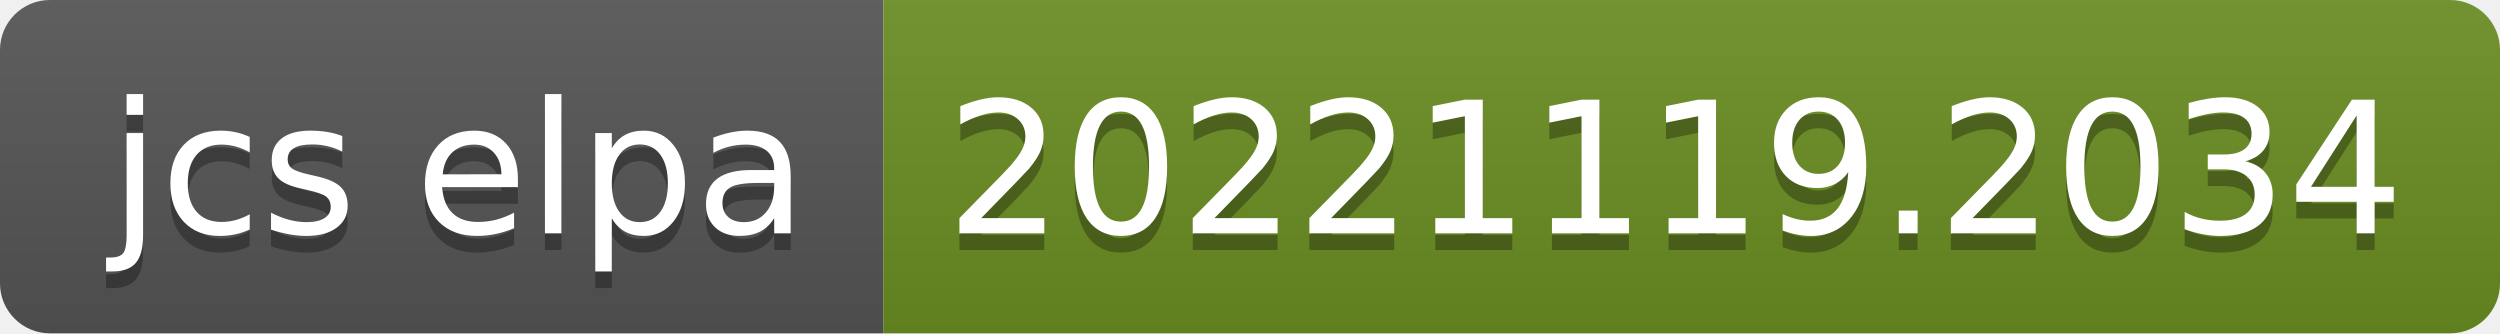
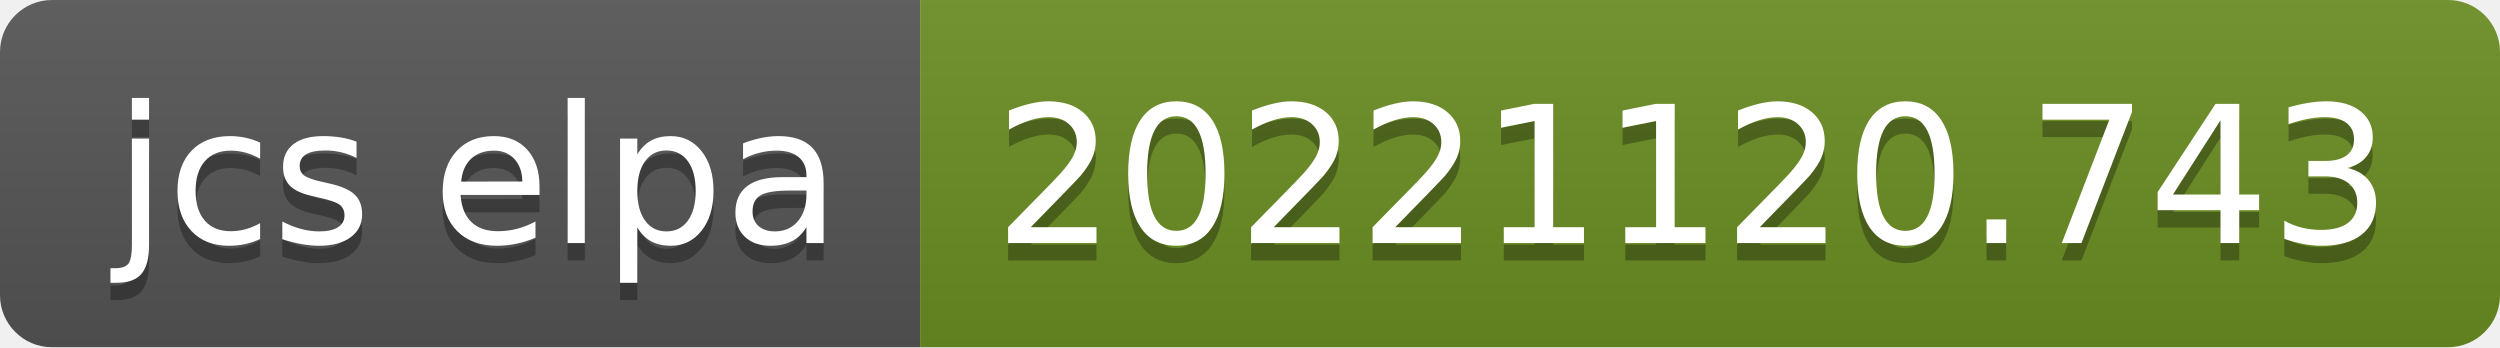
- <svg xmlns="http://www.w3.org/2000/svg" width="150" height="20" role="img" aria-label="jcs elpa: 20221119.2034">
+ <svg xmlns="http://www.w3.org/2000/svg" width="144" height="20" role="img" aria-label="jcs elpa: 20221120.743">
  <linearGradient id="s" x2="0" y2="100%">
    <stop offset="0" stop-color="#bbb" stop-opacity=".1" />
    <stop offset="1" stop-opacity=".1" />
  </linearGradient>
  <clipPath id="r">
-     <rect width="150" height="20" rx="3" fill="#fff" />
+     <rect width="144" height="20" rx="3" fill="#fff" />
  </clipPath>
  <g clip-path="url(#r)">
    <rect width="53" height="20" fill="#555" />
-     <rect x="53" width="97" height="20" fill="#6b8e23" />
-     <rect width="150" height="20" fill="url(#s)" />
+     <rect x="53" width="91" height="20" fill="#6b8e23" />
+     <rect width="144" height="20" fill="url(#s)" />
  </g>
  <g fill="#fff" text-anchor="middle" font-family="Verdana,Geneva,DejaVu Sans,sans-serif" text-rendering="geometricPrecision" font-size="110">
    <text aria-hidden="true" x="275" y="150" fill="#010101" fill-opacity=".3" transform="scale(.1)" textLength="430">jcs elpa</text>
    <text x="275" y="140" transform="scale(.1)" fill="#fff" textLength="430">jcs elpa</text>
-     <text aria-hidden="true" x="1005" y="150" fill="#010101" fill-opacity=".3" transform="scale(.1)" textLength="870">20221119.2034</text>
-     <text x="1005" y="140" transform="scale(.1)" fill="#fff" textLength="870">20221119.2034</text>
+     <text aria-hidden="true" x="975" y="150" fill="#010101" fill-opacity=".3" transform="scale(.1)" textLength="810">20221120.743</text>
+     <text x="975" y="140" transform="scale(.1)" fill="#fff" textLength="810">20221120.743</text>
  </g>
</svg>
